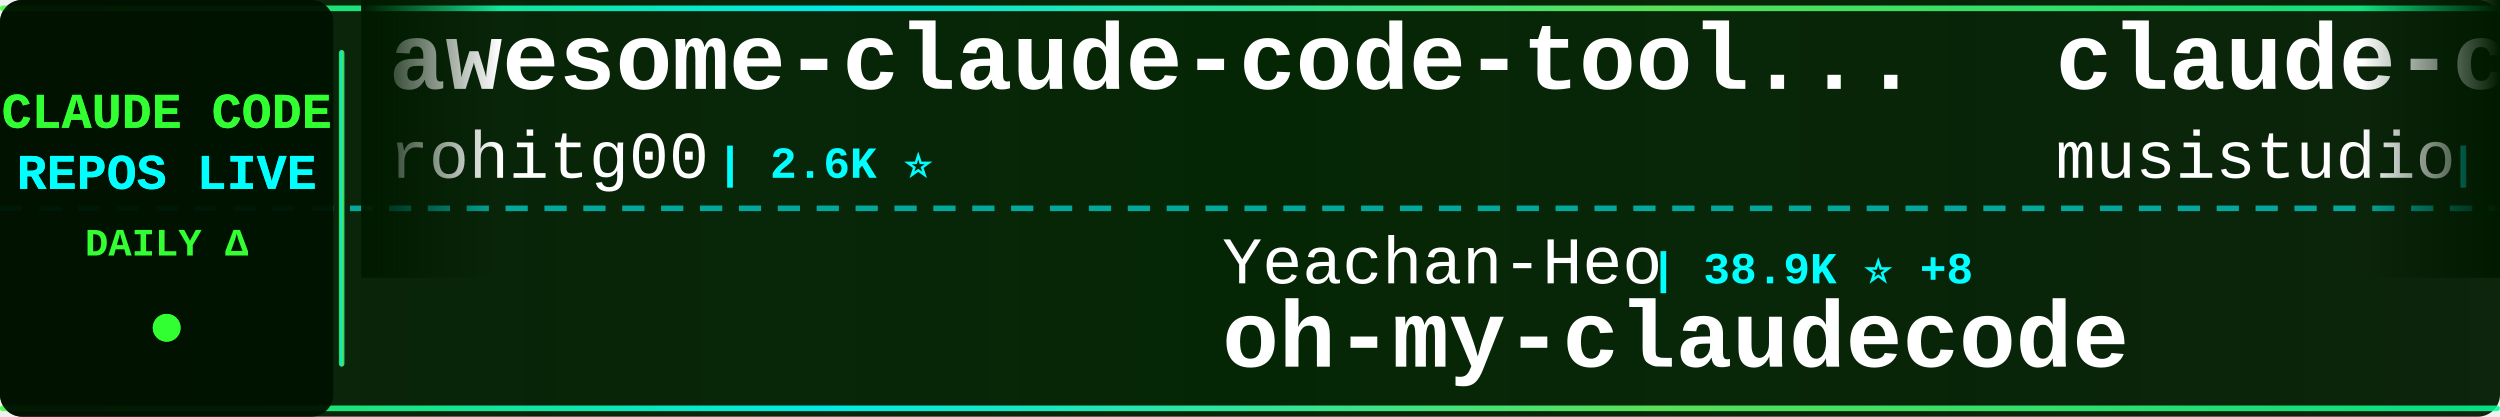
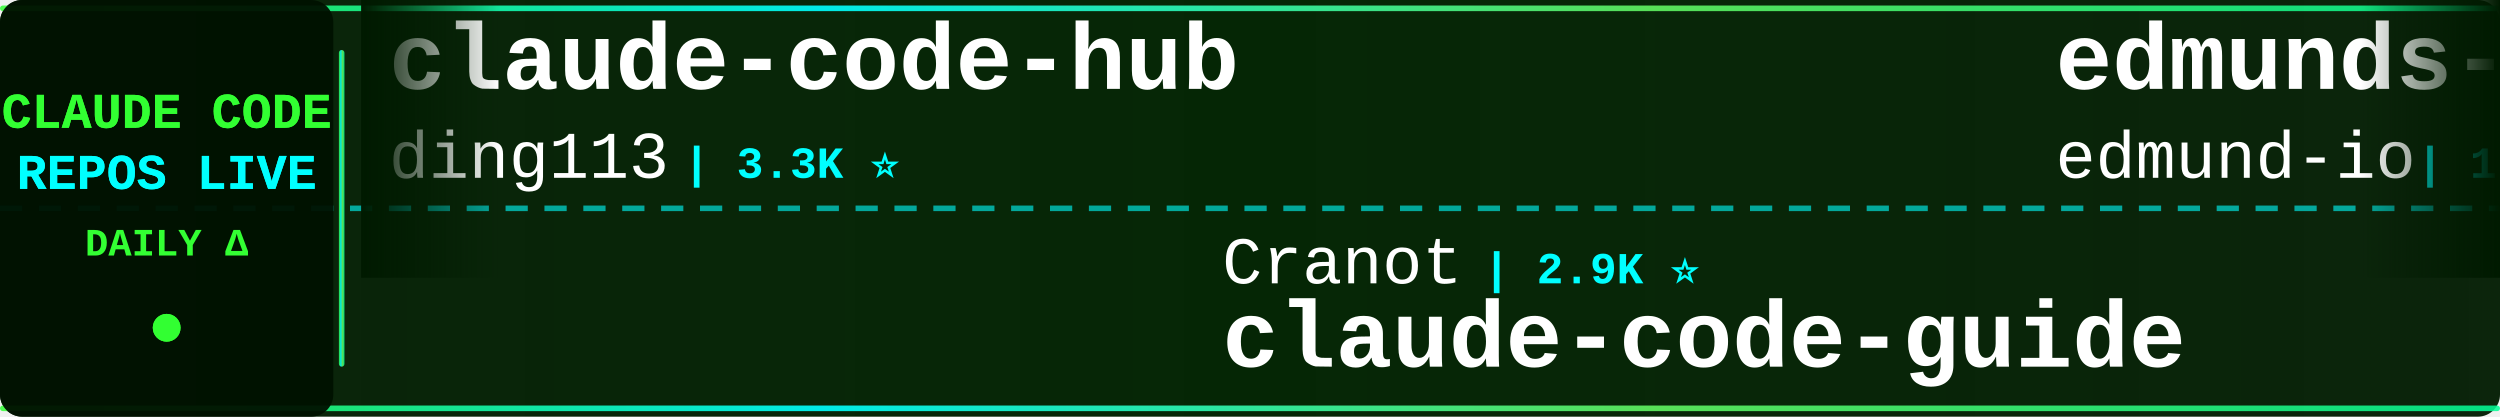
<svg xmlns="http://www.w3.org/2000/svg" width="900" height="150">
  <defs>
    <linearGradient id="tickerBg" x1="0%" y1="0%" x2="100%" y2="0%">
      <stop offset="0%" style="stop-color:#001a00;stop-opacity:0.95" />
      <stop offset="50%" style="stop-color:#002200;stop-opacity:0.98" />
      <stop offset="100%" style="stop-color:#001a00;stop-opacity:0.95" />
    </linearGradient>
    <linearGradient id="borderGrad" x1="0%" y1="0%" x2="100%" y2="0%">
      <stop offset="0%" style="stop-color:#33ff33;stop-opacity:0.85">
        <animate attributeName="stop-opacity" values="0.85;1;0.85" dur="2s" repeatCount="indefinite" />
      </stop>
      <stop offset="33%" style="stop-color:#00ffff;stop-opacity:0.9">
        <animate attributeName="stop-opacity" values="0.9;1;0.9" dur="2.2s" repeatCount="indefinite" />
      </stop>
      <stop offset="66%" style="stop-color:#66ff66;stop-opacity:0.85">
        <animate attributeName="stop-opacity" values="0.85;1;0.85" dur="1.8s" repeatCount="indefinite" />
      </stop>
      <stop offset="100%" style="stop-color:#00ff99;stop-opacity:0.85">
        <animate attributeName="stop-opacity" values="0.85;1;0.85" dur="2s" repeatCount="indefinite" />
      </stop>
    </linearGradient>
    <filter id="textGlow">
      <feGaussianBlur stdDeviation="0.1" result="coloredBlur" />
      <feMerge>
        <feMergeNode in="coloredBlur" />
        <feMergeNode in="SourceGraphic" />
      </feMerge>
    </filter>
    <filter id="metricGlow">
      <feGaussianBlur stdDeviation="0.2" result="coloredBlur" />
      <feMerge>
        <feMergeNode in="coloredBlur" />
        <feMergeNode in="SourceGraphic" />
      </feMerge>
    </filter>
    <linearGradient id="leftFade" x1="0%" y1="0%" x2="100%" y2="0%">
      <stop offset="0%" style="stop-color:#001a00;stop-opacity:1" />
      <stop offset="100%" style="stop-color:#001a00;stop-opacity:0" />
    </linearGradient>
    <linearGradient id="rightFade" x1="0%" y1="0%" x2="100%" y2="0%">
      <stop offset="0%" style="stop-color:#001a00;stop-opacity:0" />
      <stop offset="100%" style="stop-color:#001a00;stop-opacity:1" />
    </linearGradient>
  </defs>
  <rect width="900" height="150" fill="url(#tickerBg)" rx="8" />
  <rect x="0" y="2" width="900" height="2" fill="url(#borderGrad)" rx="1" />
  <rect x="0" y="146" width="900" height="2" fill="url(#borderGrad)" rx="1" />
  <line x1="0" y1="75" x2="900" y2="75" stroke="#00ffff" stroke-width="2" stroke-dasharray="8 6" opacity="0.6" />
  <rect x="0" y="0" width="120" height="150" fill="#001100" opacity="0.95" rx="8" />
  <text x="60" y="46" font-family="'Courier New', monospace" font-size="18" font-weight="bold" fill="#33ff33" text-anchor="middle" filter="url(#textGlow)">
    CLAUDE CODE
  </text>
  <text x="60" y="68" font-family="'Courier New', monospace" font-size="18" font-weight="bold" fill="#00ffff" text-anchor="middle" filter="url(#textGlow)">
    REPOS LIVE
  </text>
  <text x="60" y="92" font-family="'Courier New', monospace" font-size="14" font-weight="bold" fill="#33ff33" text-anchor="middle">
    DAILY Δ
  </text>
  <circle cx="60" cy="118" r="5" fill="#33ff33" filter="url(#metricGlow)">
    <animate attributeName="r" values="4;6;4" dur="1.5s" repeatCount="indefinite" />
    <animate attributeName="opacity" values="0.6;1;0.6" dur="1.5s" repeatCount="indefinite" />
  </circle>
  <rect x="122" y="18" width="2" height="114" fill="url(#borderGrad)" rx="1" />
  <clipPath id="tickerClip">
    <rect x="130" y="0" width="770" height="150" />
  </clipPath>
  <g clip-path="url(#tickerClip)">
    <g id="tickerItems">
      <animateTransform attributeName="transform" attributeType="XML" type="translate" from="0 0" to="-3000 0" dur="54s" repeatCount="indefinite" />
      <g transform="translate(0, 0)">
-         <text x="140" y="32" font-family="'Courier New', monospace" font-size="34" font-weight="bold" fill="#ffffff">awesome-claude-code-tool...</text>
-         <text x="140" y="64" font-family="'Courier New', monospace" font-size="24" font-weight="normal" fill="#ffffff" opacity="1.0">rohitg00</text>
-         <text x="258" y="64" font-family="'Courier New', monospace" font-size="16" font-weight="bold" fill="#00ffff"> | 2.6K ⭐</text>
+         <text x="140" y="32" font-family="'Courier New', monospace" font-size="34" font-weight="bold" fill="#ffffff">claude-code-hub</text>
+         <text x="140" y="64" font-family="'Courier New', monospace" font-size="24" font-weight="normal" fill="#ffffff" opacity="1.0">ding113</text>
+         <text x="246" y="64" font-family="'Courier New', monospace" font-size="16" font-weight="bold" fill="#00ffff"> | 3.3K ⭐</text>
      </g>
      <g transform="translate(300, 0)">
-         <text x="140" y="102" font-family="'Courier New', monospace" font-size="24" font-weight="normal" fill="#ffffff" opacity="1.0">Yeachan-Heo</text>
-         <text x="294" y="102" font-family="'Courier New', monospace" font-size="16" font-weight="bold" fill="#00ffff"> | 38.9K ⭐ +8</text>
-         <text x="140" y="132" font-family="'Courier New', monospace" font-size="34" font-weight="bold" fill="#ffffff">oh-my-claudecode</text>
+         <text x="140" y="102" font-family="'Courier New', monospace" font-size="24" font-weight="normal" fill="#ffffff" opacity="1.0">Cranot</text>
+         <text x="234" y="102" font-family="'Courier New', monospace" font-size="16" font-weight="bold" fill="#00ffff"> | 2.9K ⭐</text>
+         <text x="140" y="132" font-family="'Courier New', monospace" font-size="34" font-weight="bold" fill="#ffffff">claude-code-guide</text>
      </g>
      <g transform="translate(600, 0)">
-         <text x="140" y="32" font-family="'Courier New', monospace" font-size="34" font-weight="bold" fill="#ffffff">claude-code-router</text>
-         <text x="140" y="64" font-family="'Courier New', monospace" font-size="24" font-weight="normal" fill="#ffffff" opacity="1.0">musistudio</text>
-         <text x="282" y="64" font-family="'Courier New', monospace" font-size="16" font-weight="bold" fill="#00ffff"> | 37.0K ⭐ +1</text>
+         <text x="140" y="32" font-family="'Courier New', monospace" font-size="34" font-weight="bold" fill="#ffffff">edmunds-claude-code</text>
+         <text x="140" y="64" font-family="'Courier New', monospace" font-size="24" font-weight="normal" fill="#ffffff" opacity="1.0">edmund-io</text>
+         <text x="270" y="64" font-family="'Courier New', monospace" font-size="16" font-weight="bold" fill="#00ffff"> | 1.5K ⭐</text>
      </g>
      <g transform="translate(900, 0)">
-         <text x="140" y="102" font-family="'Courier New', monospace" font-size="24" font-weight="normal" fill="#ffffff" opacity="1.0">codeaashu</text>
-         <text x="270" y="102" font-family="'Courier New', monospace" font-size="16" font-weight="bold" fill="#00ffff"> | 3.3K ⭐</text>
+         <text x="140" y="102" font-family="'Courier New', monospace" font-size="24" font-weight="normal" fill="#ffffff" opacity="1.0">AICoderTudou</text>
+         <text x="306" y="102" font-family="'Courier New', monospace" font-size="16" font-weight="bold" fill="#00ffff"> | 495 ⭐</text>
+         <text x="140" y="132" font-family="'Courier New', monospace" font-size="34" font-weight="bold" fill="#ffffff">claude-code-tudou</text>
+       </g>
+       <g transform="translate(1200, 0)">
+         <text x="140" y="32" font-family="'Courier New', monospace" font-size="34" font-weight="bold" fill="#ffffff">claude_codex_bridge</text>
+         <text x="140" y="64" font-family="'Courier New', monospace" font-size="24" font-weight="normal" fill="#ffffff" opacity="1.0">SeemSeam</text>
+         <text x="258" y="64" font-family="'Courier New', monospace" font-size="16" font-weight="bold" fill="#00ffff"> | 3.5K ⭐</text>
+       </g>
+       <g transform="translate(1500, 0)">
+         <text x="140" y="102" font-family="'Courier New', monospace" font-size="24" font-weight="normal" fill="#ffffff" opacity="1.0">shareAI-lab</text>
+         <text x="294" y="102" font-family="'Courier New', monospace" font-size="16" font-weight="bold" fill="#00ffff"> | 75.6K ⭐ +14</text>
+         <text x="140" y="132" font-family="'Courier New', monospace" font-size="34" font-weight="bold" fill="#ffffff">learn-claude-code</text>
+       </g>
+       <g transform="translate(1800, 0)">
+         <text x="140" y="32" font-family="'Courier New', monospace" font-size="34" font-weight="bold" fill="#ffffff">claude-coder</text>
+         <text x="140" y="64" font-family="'Courier New', monospace" font-size="24" font-weight="normal" fill="#ffffff" opacity="1.0">kodu-ai</text>
+         <text x="246" y="64" font-family="'Courier New', monospace" font-size="16" font-weight="bold" fill="#00ffff"> | 5.2K ⭐</text>
+       </g>
+       <g transform="translate(2100, 0)">
+         <text x="140" y="102" font-family="'Courier New', monospace" font-size="24" font-weight="normal" fill="#ffffff" opacity="1.0">sugyan</text>
+         <text x="234" y="102" font-family="'Courier New', monospace" font-size="16" font-weight="bold" fill="#00ffff"> | 1.1K ⭐</text>
+         <text x="140" y="132" font-family="'Courier New', monospace" font-size="34" font-weight="bold" fill="#ffffff">claude-code-webui</text>
+       </g>
+       <g transform="translate(2400, 0)">
+         <text x="140" y="32" font-family="'Courier New', monospace" font-size="34" font-weight="bold" fill="#ffffff">claude-code</text>
+         <text x="140" y="64" font-family="'Courier New', monospace" font-size="24" font-weight="normal" fill="#ffffff" opacity="1.0">RishabhK103</text>
+         <text x="294" y="64" font-family="'Courier New', monospace" font-size="16" font-weight="bold" fill="#00ffff"> | 105 ⭐</text>
+       </g>
+       <g transform="translate(2700, 0)">
+         <text x="140" y="102" font-family="'Courier New', monospace" font-size="24" font-weight="normal" fill="#ffffff" opacity="1.0">claude-code-best</text>
+         <text x="354" y="102" font-family="'Courier New', monospace" font-size="16" font-weight="bold" fill="#00ffff"> | 22.3K ⭐</text>
        <text x="140" y="132" font-family="'Courier New', monospace" font-size="34" font-weight="bold" fill="#ffffff">claude-code</text>
      </g>
-       <g transform="translate(1200, 0)">
-         <text x="140" y="32" font-family="'Courier New', monospace" font-size="34" font-weight="bold" fill="#ffffff">claude-code</text>
-         <text x="140" y="64" font-family="'Courier New', monospace" font-size="24" font-weight="normal" fill="#ffffff" opacity="1.0">jarmuine</text>
-         <text x="258" y="64" font-family="'Courier New', monospace" font-size="16" font-weight="bold" fill="#00ffff"> | 2.3K ⭐</text>
-       </g>
-       <g transform="translate(1500, 0)">
-         <text x="140" y="102" font-family="'Courier New', monospace" font-size="24" font-weight="normal" fill="#ffffff" opacity="1.0">Tinkeringg-Lab</text>
-         <text x="330" y="102" font-family="'Courier New', monospace" font-size="16" font-weight="bold" fill="#00ffff"> | 212 ⭐</text>
-         <text x="140" y="132" font-family="'Courier New', monospace" font-size="34" font-weight="bold" fill="#ffffff">claude-code</text>
-       </g>
-       <g transform="translate(1800, 0)">
-         <text x="140" y="32" font-family="'Courier New', monospace" font-size="34" font-weight="bold" fill="#ffffff">claude-code-sourcemap</text>
-         <text x="140" y="64" font-family="'Courier New', monospace" font-size="24" font-weight="normal" fill="#ffffff" opacity="1.0">ChinaSiro</text>
-         <text x="270" y="64" font-family="'Courier New', monospace" font-size="16" font-weight="bold" fill="#00ffff"> | 9.6K ⭐</text>
-       </g>
-       <g transform="translate(2100, 0)">
-         <text x="140" y="102" font-family="'Courier New', monospace" font-size="24" font-weight="normal" fill="#ffffff" opacity="1.0">xu-xiang</text>
-         <text x="258" y="102" font-family="'Courier New', monospace" font-size="16" font-weight="bold" fill="#00ffff"> | 1.9K ⭐</text>
-         <text x="140" y="132" font-family="'Courier New', monospace" font-size="34" font-weight="bold" fill="#ffffff">everything-claude-code-z...</text>
-       </g>
-       <g transform="translate(2400, 0)">
-         <text x="140" y="32" font-family="'Courier New', monospace" font-size="34" font-weight="bold" fill="#ffffff">claude-code-proxy</text>
-         <text x="140" y="64" font-family="'Courier New', monospace" font-size="24" font-weight="normal" fill="#ffffff" opacity="1.0">1rgs</text>
-         <text x="210" y="64" font-family="'Courier New', monospace" font-size="16" font-weight="bold" fill="#00ffff"> | 3.7K ⭐</text>
-       </g>
-       <g transform="translate(2700, 0)">
-         <text x="140" y="102" font-family="'Courier New', monospace" font-size="24" font-weight="normal" fill="#ffffff" opacity="1.0">Njengah</text>
-         <text x="246" y="102" font-family="'Courier New', monospace" font-size="16" font-weight="bold" fill="#00ffff"> | 1.9K ⭐</text>
-         <text x="140" y="132" font-family="'Courier New', monospace" font-size="34" font-weight="bold" fill="#ffffff">claude-code-cheat-sheet</text>
-       </g>
      <g transform="translate(3000, 0)">
-         <text x="140" y="32" font-family="'Courier New', monospace" font-size="34" font-weight="bold" fill="#ffffff">awesome-claude-code-tool...</text>
-         <text x="140" y="64" font-family="'Courier New', monospace" font-size="24" font-weight="normal" fill="#ffffff" opacity="1.0">rohitg00</text>
-         <text x="258" y="64" font-family="'Courier New', monospace" font-size="16" font-weight="bold" fill="#00ffff"> | 2.6K ⭐</text>
+         <text x="140" y="32" font-family="'Courier New', monospace" font-size="34" font-weight="bold" fill="#ffffff">claude-code-hub</text>
+         <text x="140" y="64" font-family="'Courier New', monospace" font-size="24" font-weight="normal" fill="#ffffff" opacity="1.0">ding113</text>
+         <text x="246" y="64" font-family="'Courier New', monospace" font-size="16" font-weight="bold" fill="#00ffff"> | 3.3K ⭐</text>
      </g>
      <g transform="translate(3300, 0)">
-         <text x="140" y="102" font-family="'Courier New', monospace" font-size="24" font-weight="normal" fill="#ffffff" opacity="1.0">Yeachan-Heo</text>
-         <text x="294" y="102" font-family="'Courier New', monospace" font-size="16" font-weight="bold" fill="#00ffff"> | 38.9K ⭐ +8</text>
-         <text x="140" y="132" font-family="'Courier New', monospace" font-size="34" font-weight="bold" fill="#ffffff">oh-my-claudecode</text>
+         <text x="140" y="102" font-family="'Courier New', monospace" font-size="24" font-weight="normal" fill="#ffffff" opacity="1.0">Cranot</text>
+         <text x="234" y="102" font-family="'Courier New', monospace" font-size="16" font-weight="bold" fill="#00ffff"> | 2.9K ⭐</text>
+         <text x="140" y="132" font-family="'Courier New', monospace" font-size="34" font-weight="bold" fill="#ffffff">claude-code-guide</text>
      </g>
      <g transform="translate(3600, 0)">
-         <text x="140" y="32" font-family="'Courier New', monospace" font-size="34" font-weight="bold" fill="#ffffff">claude-code-router</text>
-         <text x="140" y="64" font-family="'Courier New', monospace" font-size="24" font-weight="normal" fill="#ffffff" opacity="1.0">musistudio</text>
-         <text x="282" y="64" font-family="'Courier New', monospace" font-size="16" font-weight="bold" fill="#00ffff"> | 37.0K ⭐ +1</text>
+         <text x="140" y="32" font-family="'Courier New', monospace" font-size="34" font-weight="bold" fill="#ffffff">edmunds-claude-code</text>
+         <text x="140" y="64" font-family="'Courier New', monospace" font-size="24" font-weight="normal" fill="#ffffff" opacity="1.0">edmund-io</text>
+         <text x="270" y="64" font-family="'Courier New', monospace" font-size="16" font-weight="bold" fill="#00ffff"> | 1.5K ⭐</text>
      </g>
      <g transform="translate(3900, 0)">
-         <text x="140" y="102" font-family="'Courier New', monospace" font-size="24" font-weight="normal" fill="#ffffff" opacity="1.0">codeaashu</text>
-         <text x="270" y="102" font-family="'Courier New', monospace" font-size="16" font-weight="bold" fill="#00ffff"> | 3.3K ⭐</text>
-         <text x="140" y="132" font-family="'Courier New', monospace" font-size="34" font-weight="bold" fill="#ffffff">claude-code</text>
+         <text x="140" y="102" font-family="'Courier New', monospace" font-size="24" font-weight="normal" fill="#ffffff" opacity="1.0">AICoderTudou</text>
+         <text x="306" y="102" font-family="'Courier New', monospace" font-size="16" font-weight="bold" fill="#00ffff"> | 495 ⭐</text>
+         <text x="140" y="132" font-family="'Courier New', monospace" font-size="34" font-weight="bold" fill="#ffffff">claude-code-tudou</text>
      </g>
    </g>
  </g>
  <rect x="130" y="0" width="50" height="100" fill="url(#leftFade)" />
  <rect x="850" y="0" width="50" height="100" fill="url(#rightFade)" />
</svg>
